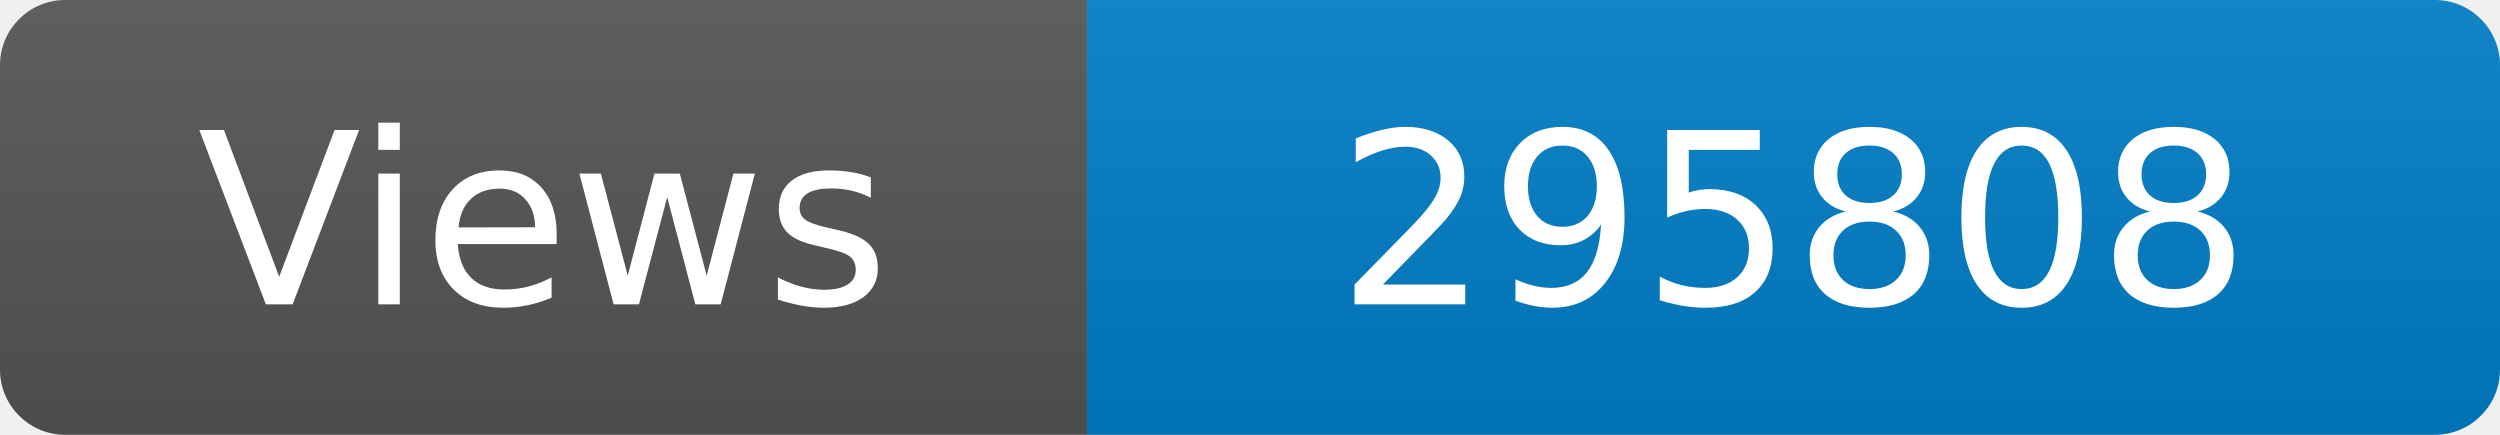
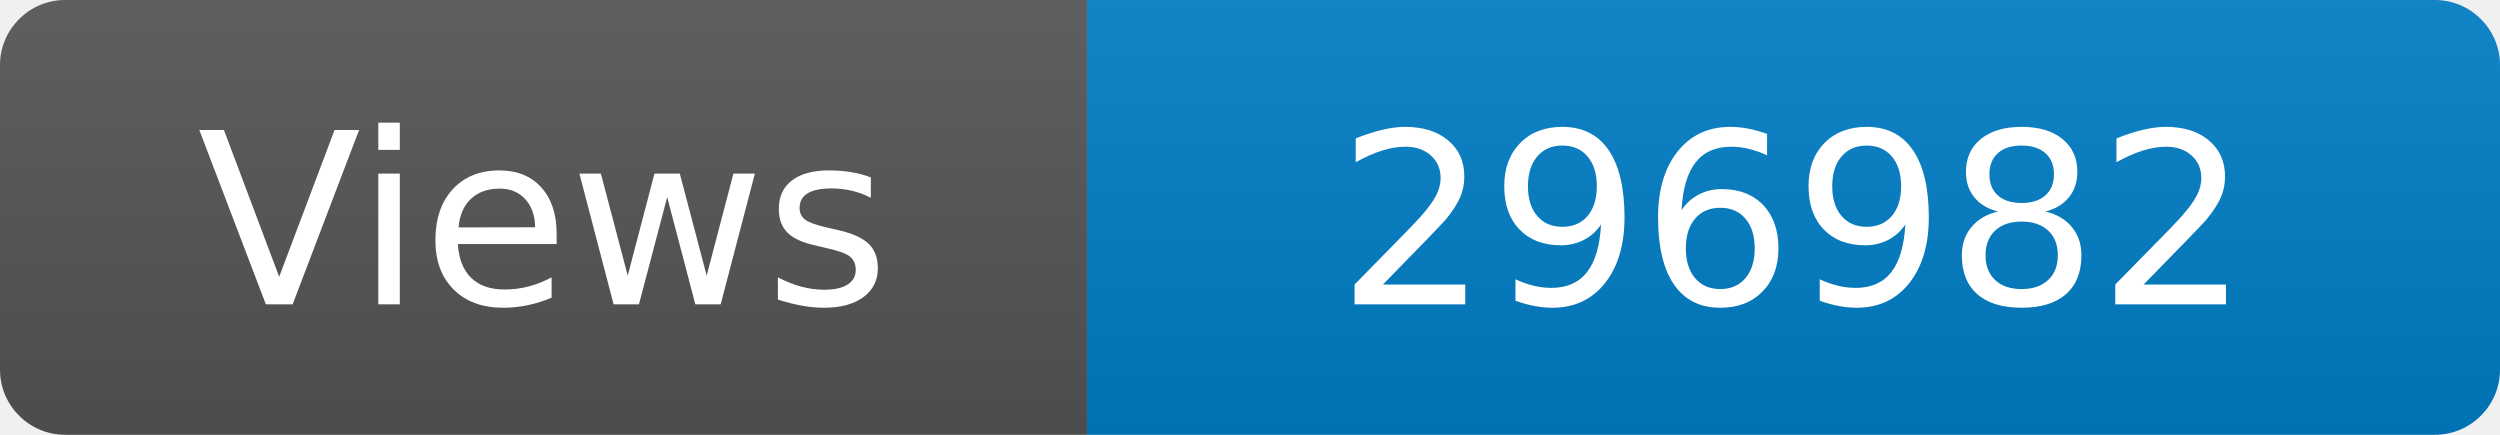
<svg xmlns="http://www.w3.org/2000/svg" width="115" height="20" role="img" aria-label="Maintained?: yes">
  <linearGradient id="s" x2="0" y2="100%">
    <stop offset="0" stop-color="#bbb" stop-opacity=".1" />
    <stop offset="1" stop-opacity=".1" />
  </linearGradient>
  <clipPath id="r">
    <rect width="115" height="20" rx="3" fill="#fff" />
  </clipPath>
  <g clip-path="url(#r)">
    <rect width="50" height="20" fill="#555" />
    <rect x="50" width="160" height="20" fill="#007ec6" />
    <rect width="115" height="20" fill="url(#s)" />
  </g>
  <g fill="#fff" text-anchor="middle" font-family="Verdana,Geneva,DejaVu Sans,sans-serif" font-size="110">
    <text x="250" y="140" transform="scale(.1)" fill="#fff">Views</text>
-     <text x="825" y="140" transform="scale(.1)" fill="#fff">295808</text>
+     <text x="825" y="140" transform="scale(.1)" fill="#fff">296982</text>
  </g>
</svg>
